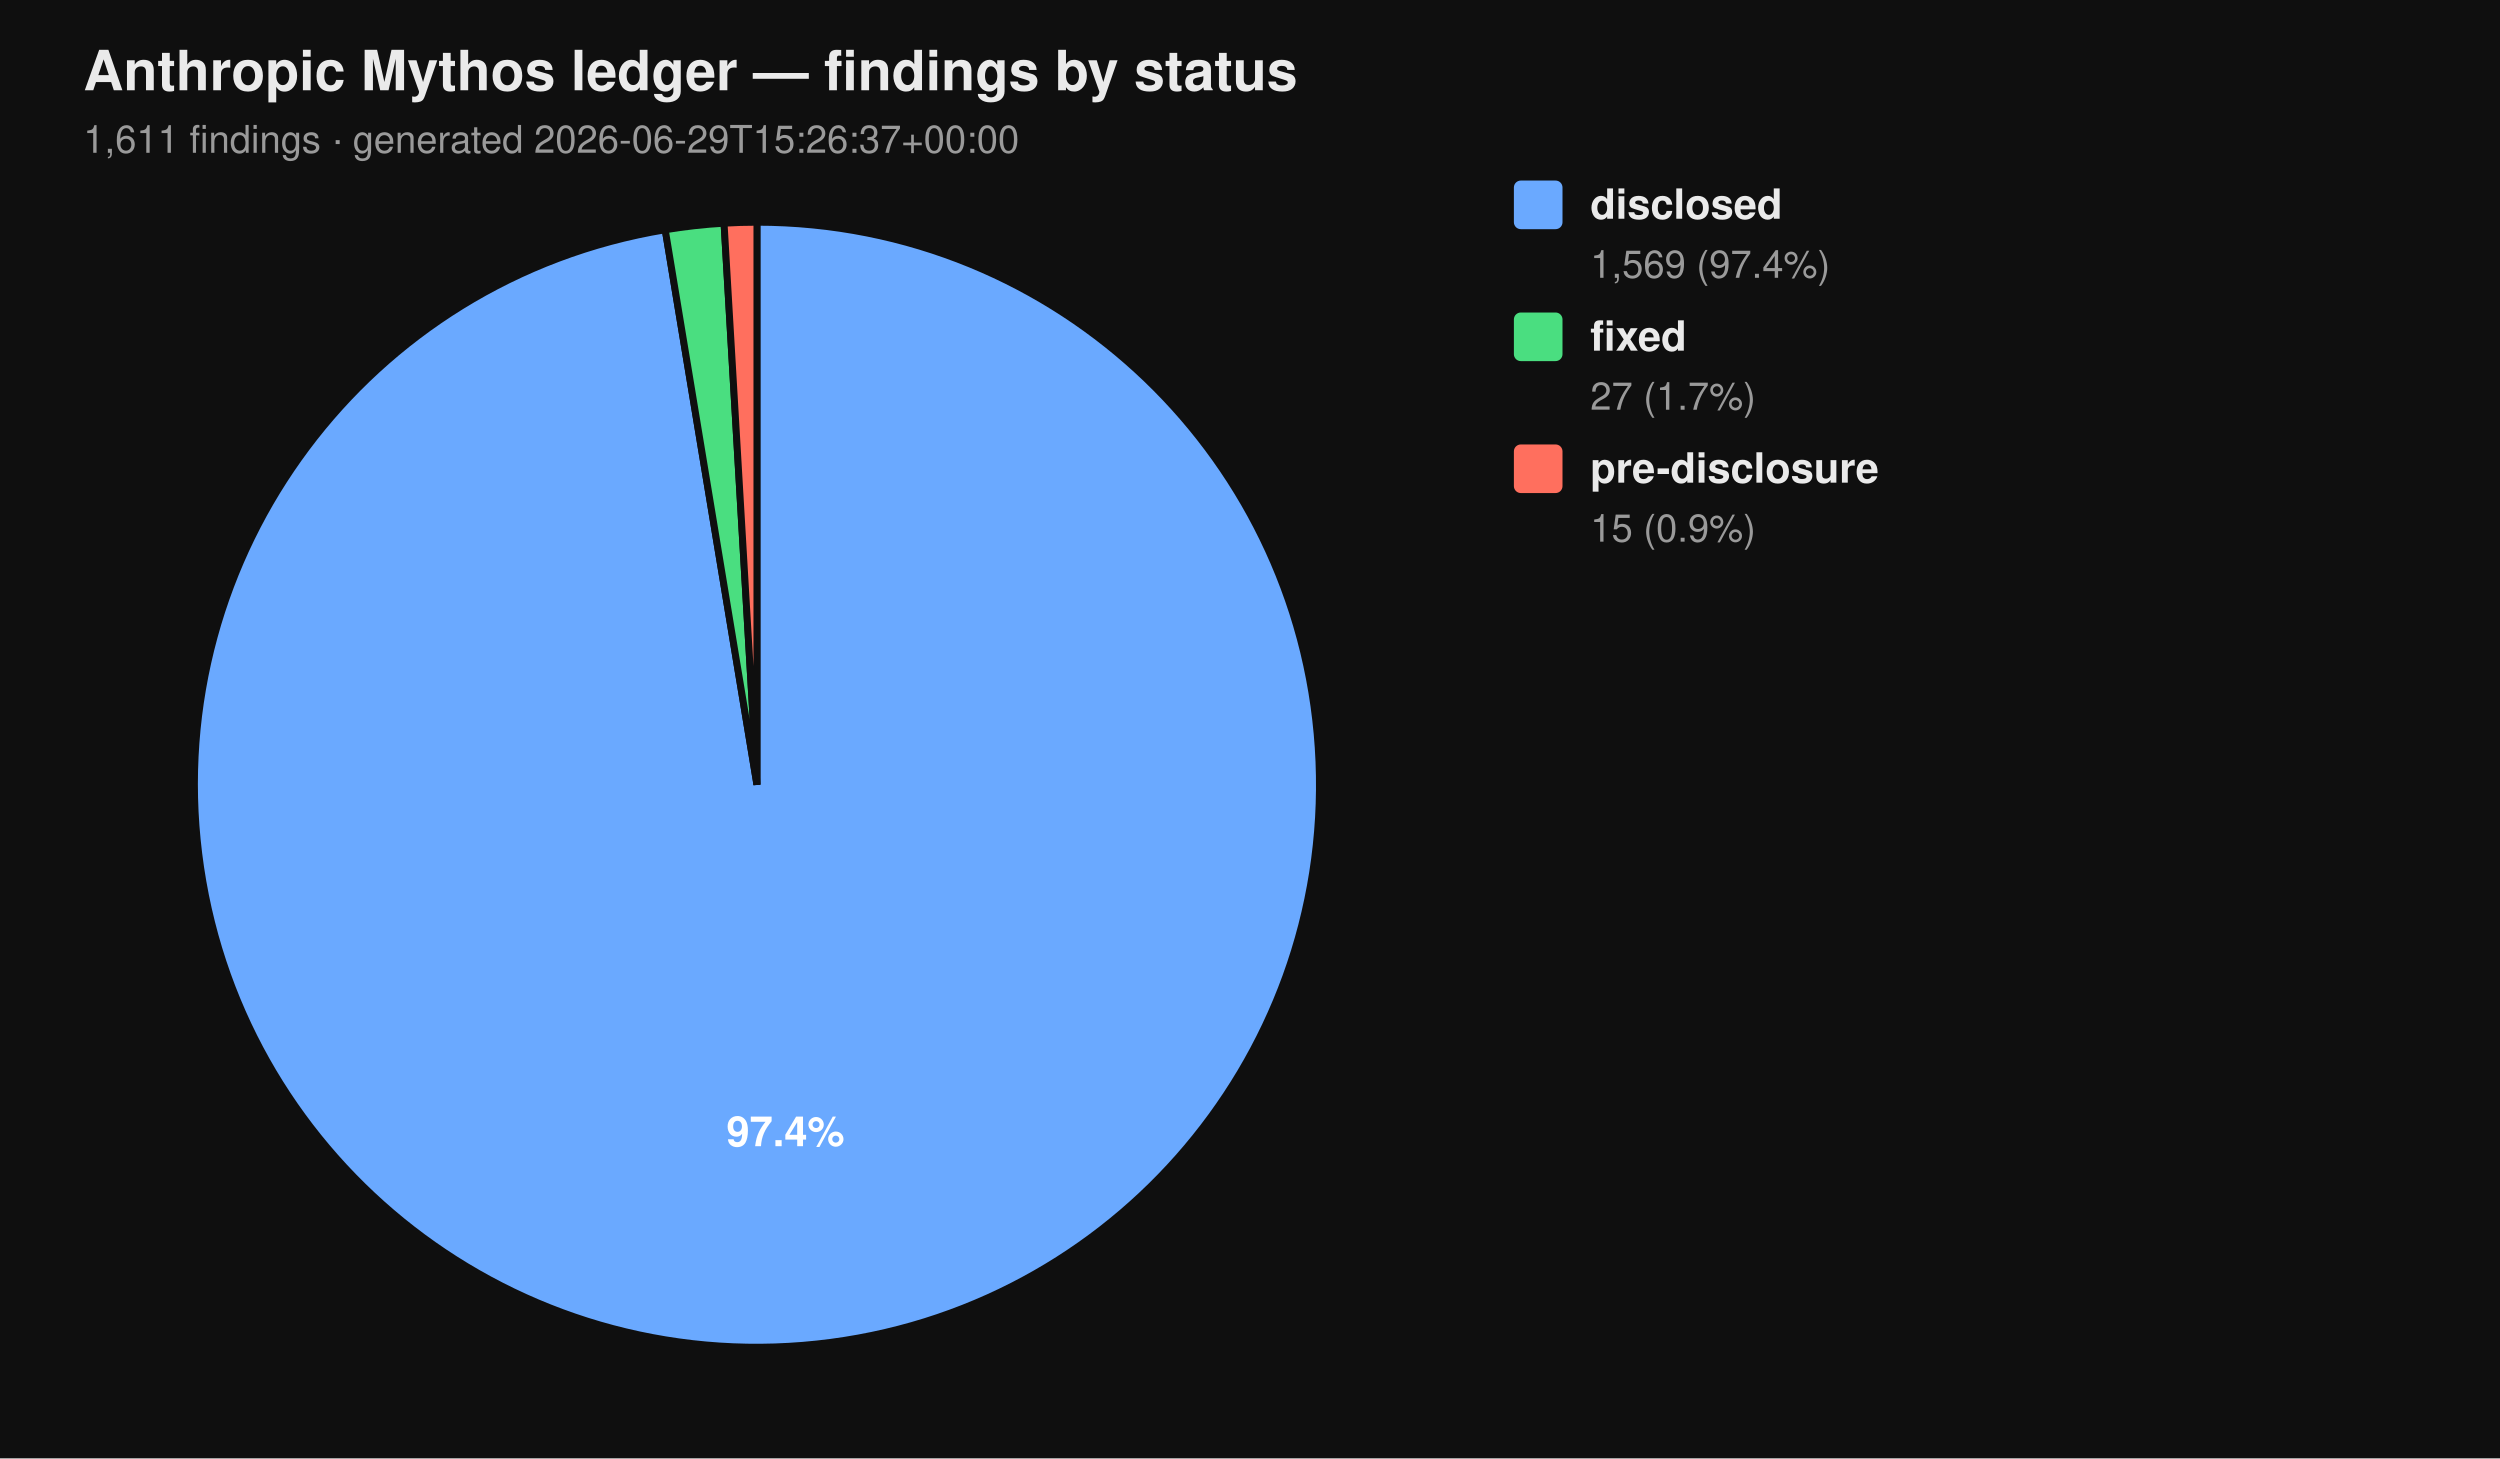
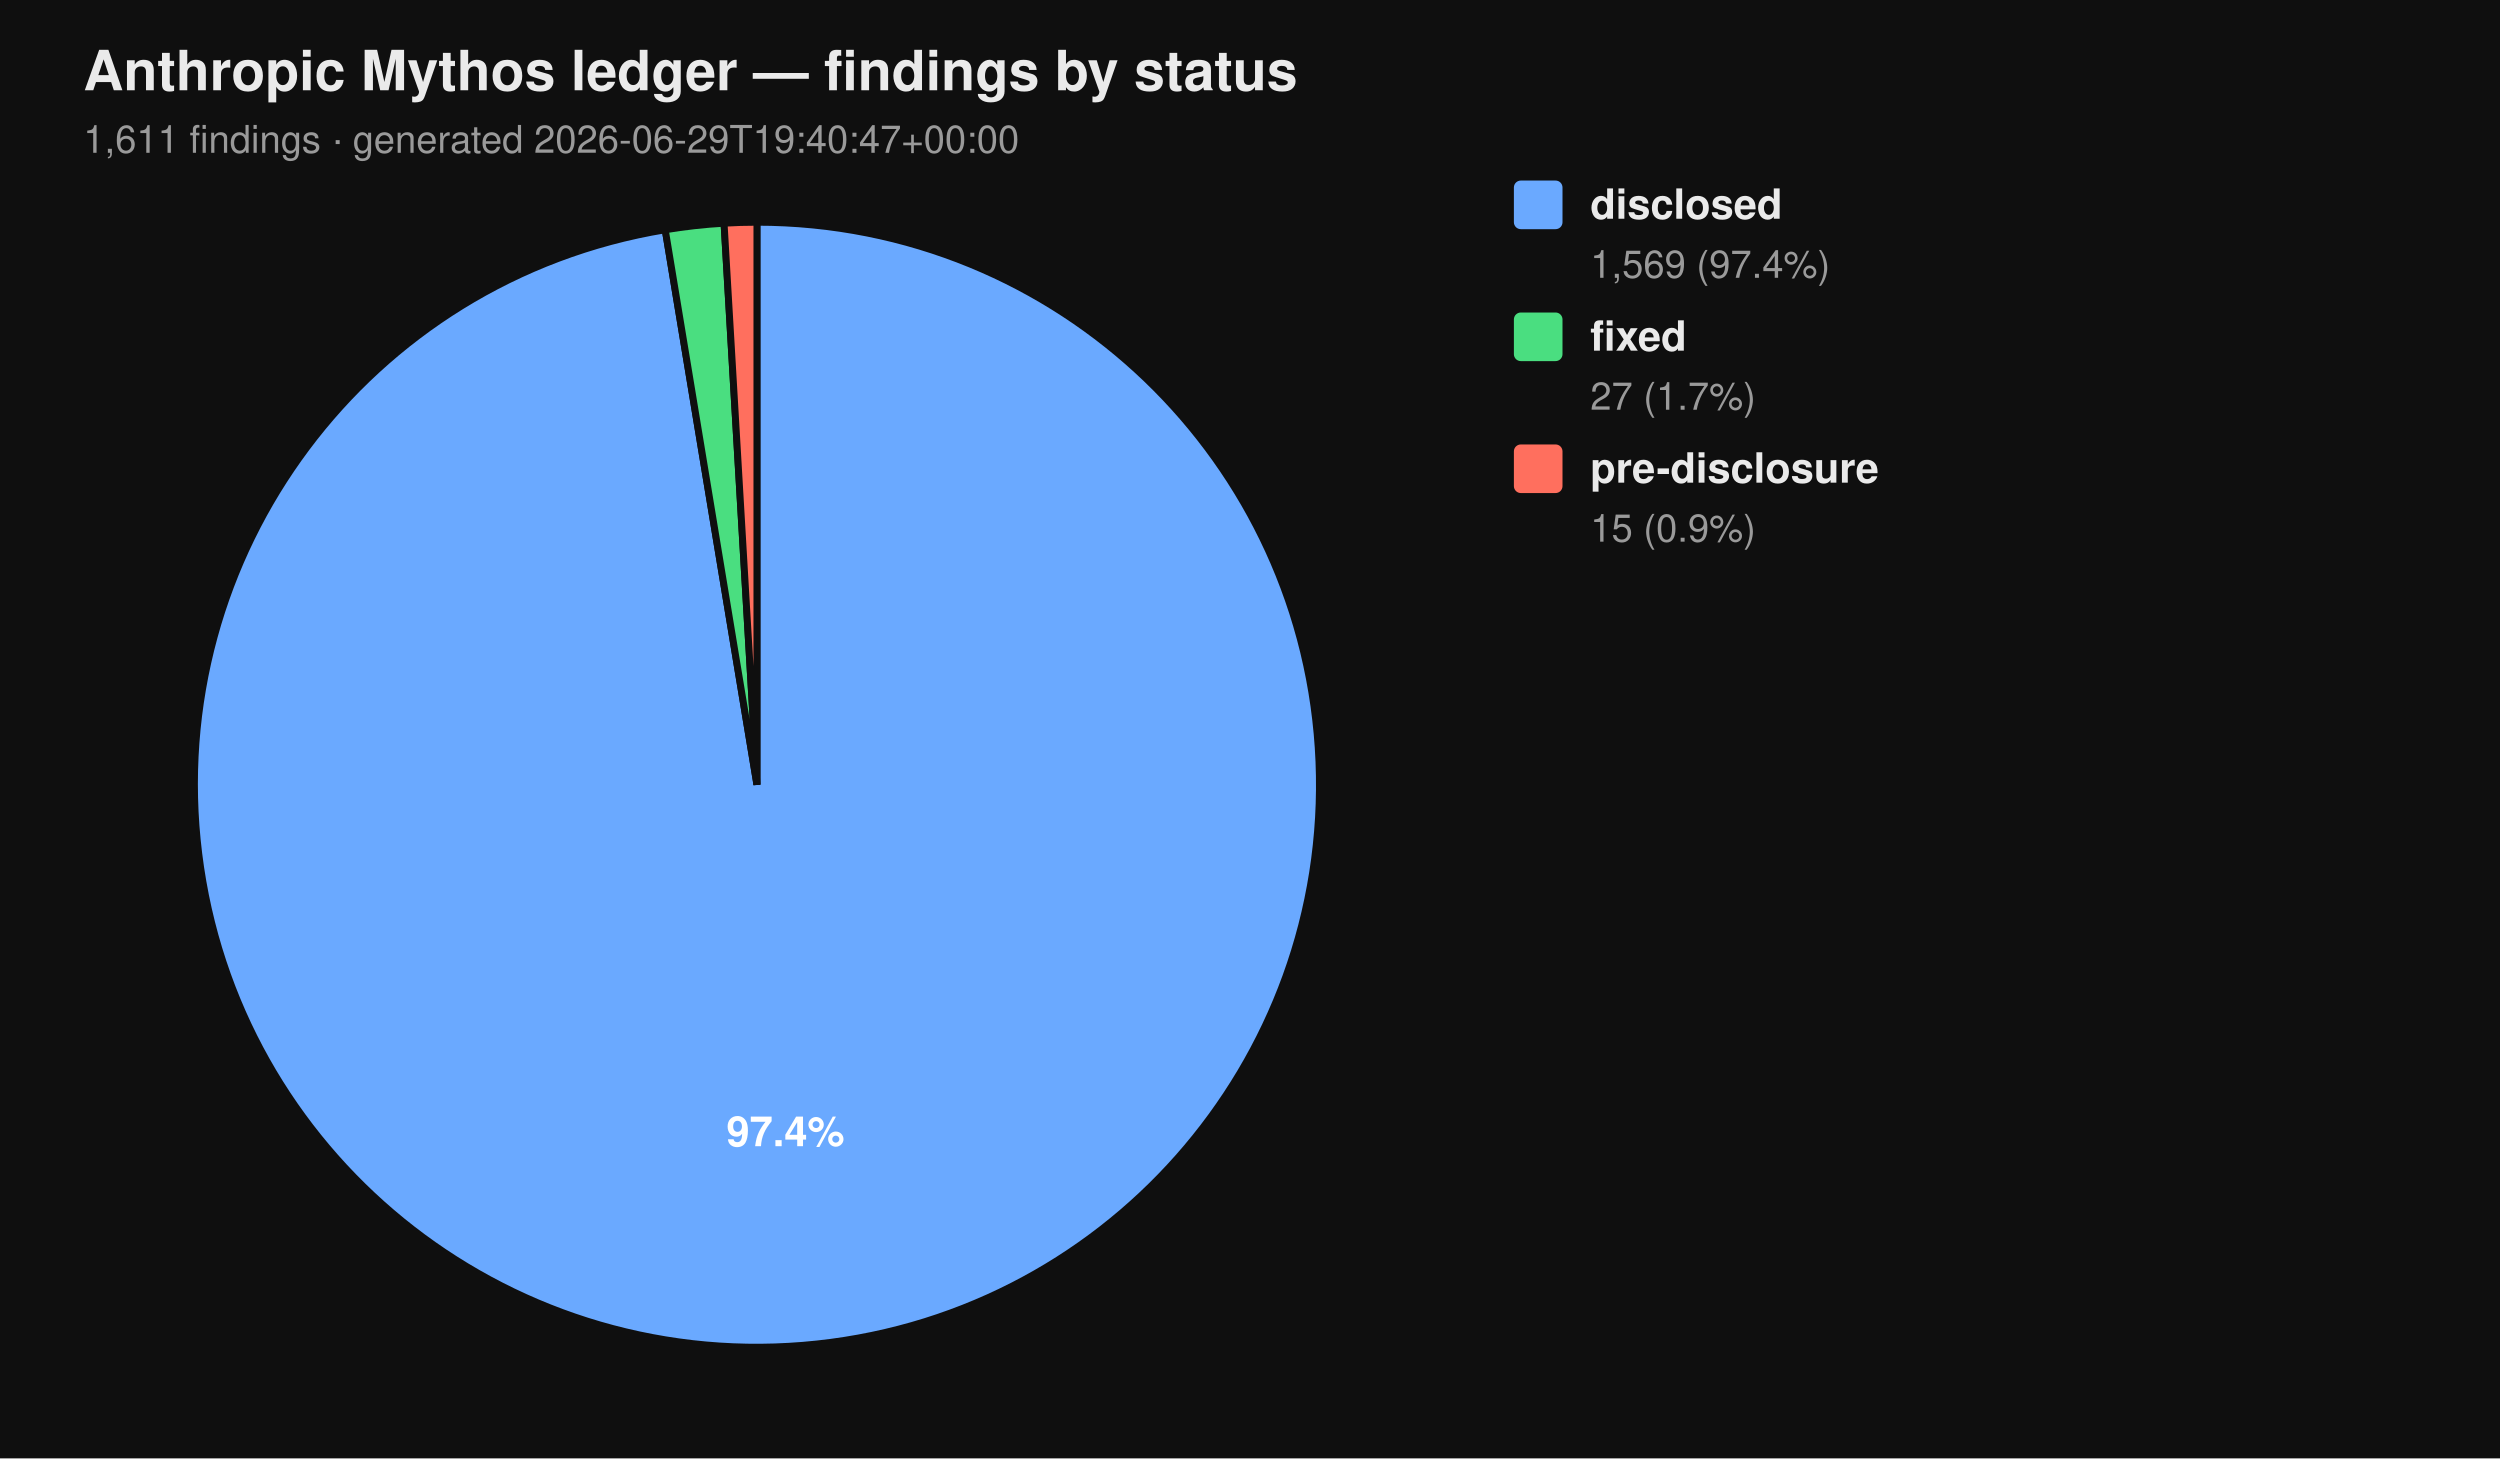
<svg xmlns="http://www.w3.org/2000/svg" viewBox="0 0 720 420" width="720" height="420" font-family="-apple-system, BlinkMacSystemFont, 'Segoe UI', Helvetica, Arial, sans-serif">
  <rect width="100%" height="100%" fill="#0f0f0f" />
  <text x="24" y="26" fill="#eaeaea" font-size="16" font-weight="700">Anthropic Mythos ledger — findings by status</text>
-   <text x="24" y="44" fill="#9a9a9a" font-size="11">1,611 findings  ·  generated 2026-06-29T15:26:37+00:00</text>
+   <text x="24" y="44" fill="#9a9a9a" font-size="11">1,611 findings  ·  generated 2026-06-29T19:40:47+00:00</text>
  <path d="M 218.00 226.00 L 218.00 64.00 A 162.00 162.00 0 1 1 191.58 66.17 Z" fill="#6aa9ff" stroke="#0f0f0f" stroke-width="2" />
  <path d="M 218.00 226.00 L 191.58 66.17 A 162.00 162.00 0 0 1 208.53 64.28 Z" fill="#4ade80" stroke="#0f0f0f" stroke-width="2" />
  <path d="M 218.00 226.00 L 208.53 64.28 A 162.00 162.00 0 0 1 218.00 64.00 Z" fill="#ff6f5e" stroke="#0f0f0f" stroke-width="2" />
  <text x="226.22" y="330.10" text-anchor="middle" fill="#ffffff" font-size="12" font-weight="700">97.4%</text>
  <rect x="436" y="52" width="14" height="14" rx="2" ry="2" fill="#6aa9ff" />
  <text x="458" y="63" fill="#eaeaea" font-size="12" font-weight="600">disclosed</text>
  <text x="458" y="80" fill="#9a9a9a" font-size="11">1,569 (97.4%)</text>
  <rect x="436" y="90" width="14" height="14" rx="2" ry="2" fill="#4ade80" />
  <text x="458" y="101" fill="#eaeaea" font-size="12" font-weight="600">fixed</text>
  <text x="458" y="118" fill="#9a9a9a" font-size="11">27 (1.7%)</text>
  <rect x="436" y="128" width="14" height="14" rx="2" ry="2" fill="#ff6f5e" />
  <text x="458" y="139" fill="#eaeaea" font-size="12" font-weight="600">pre-disclosure</text>
  <text x="458" y="156" fill="#9a9a9a" font-size="11">15 (0.9%)</text>
</svg>
